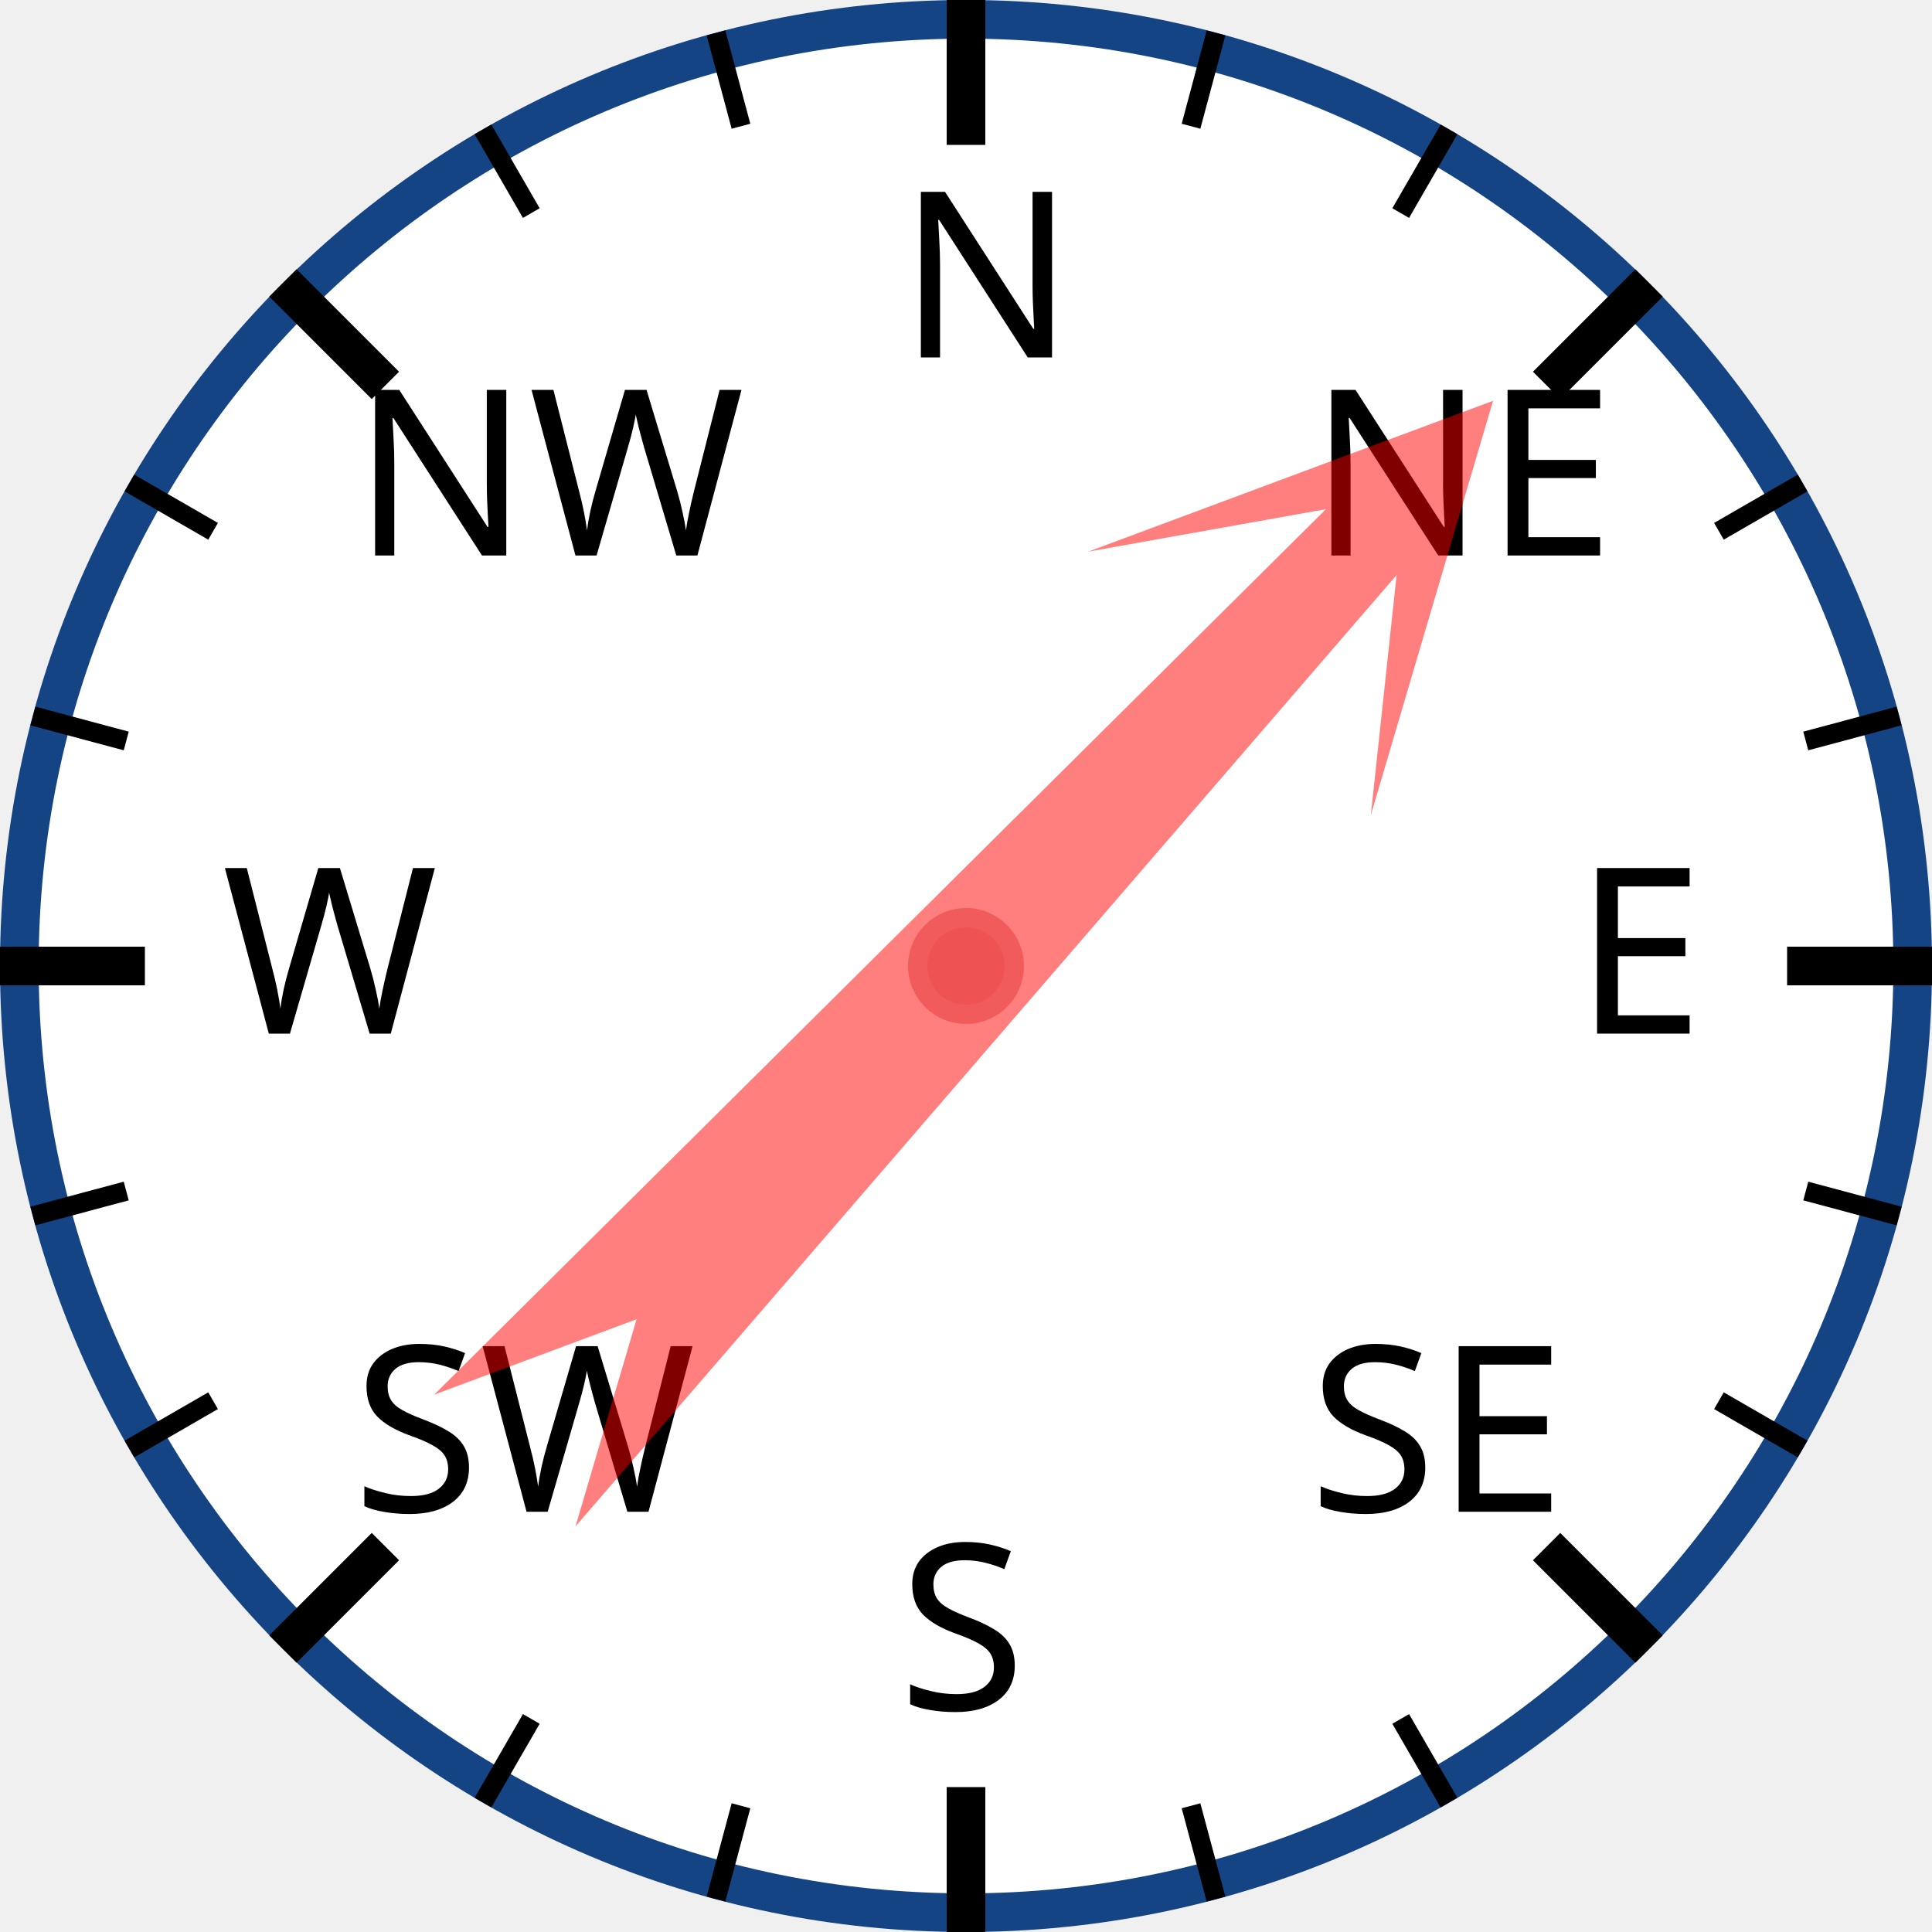
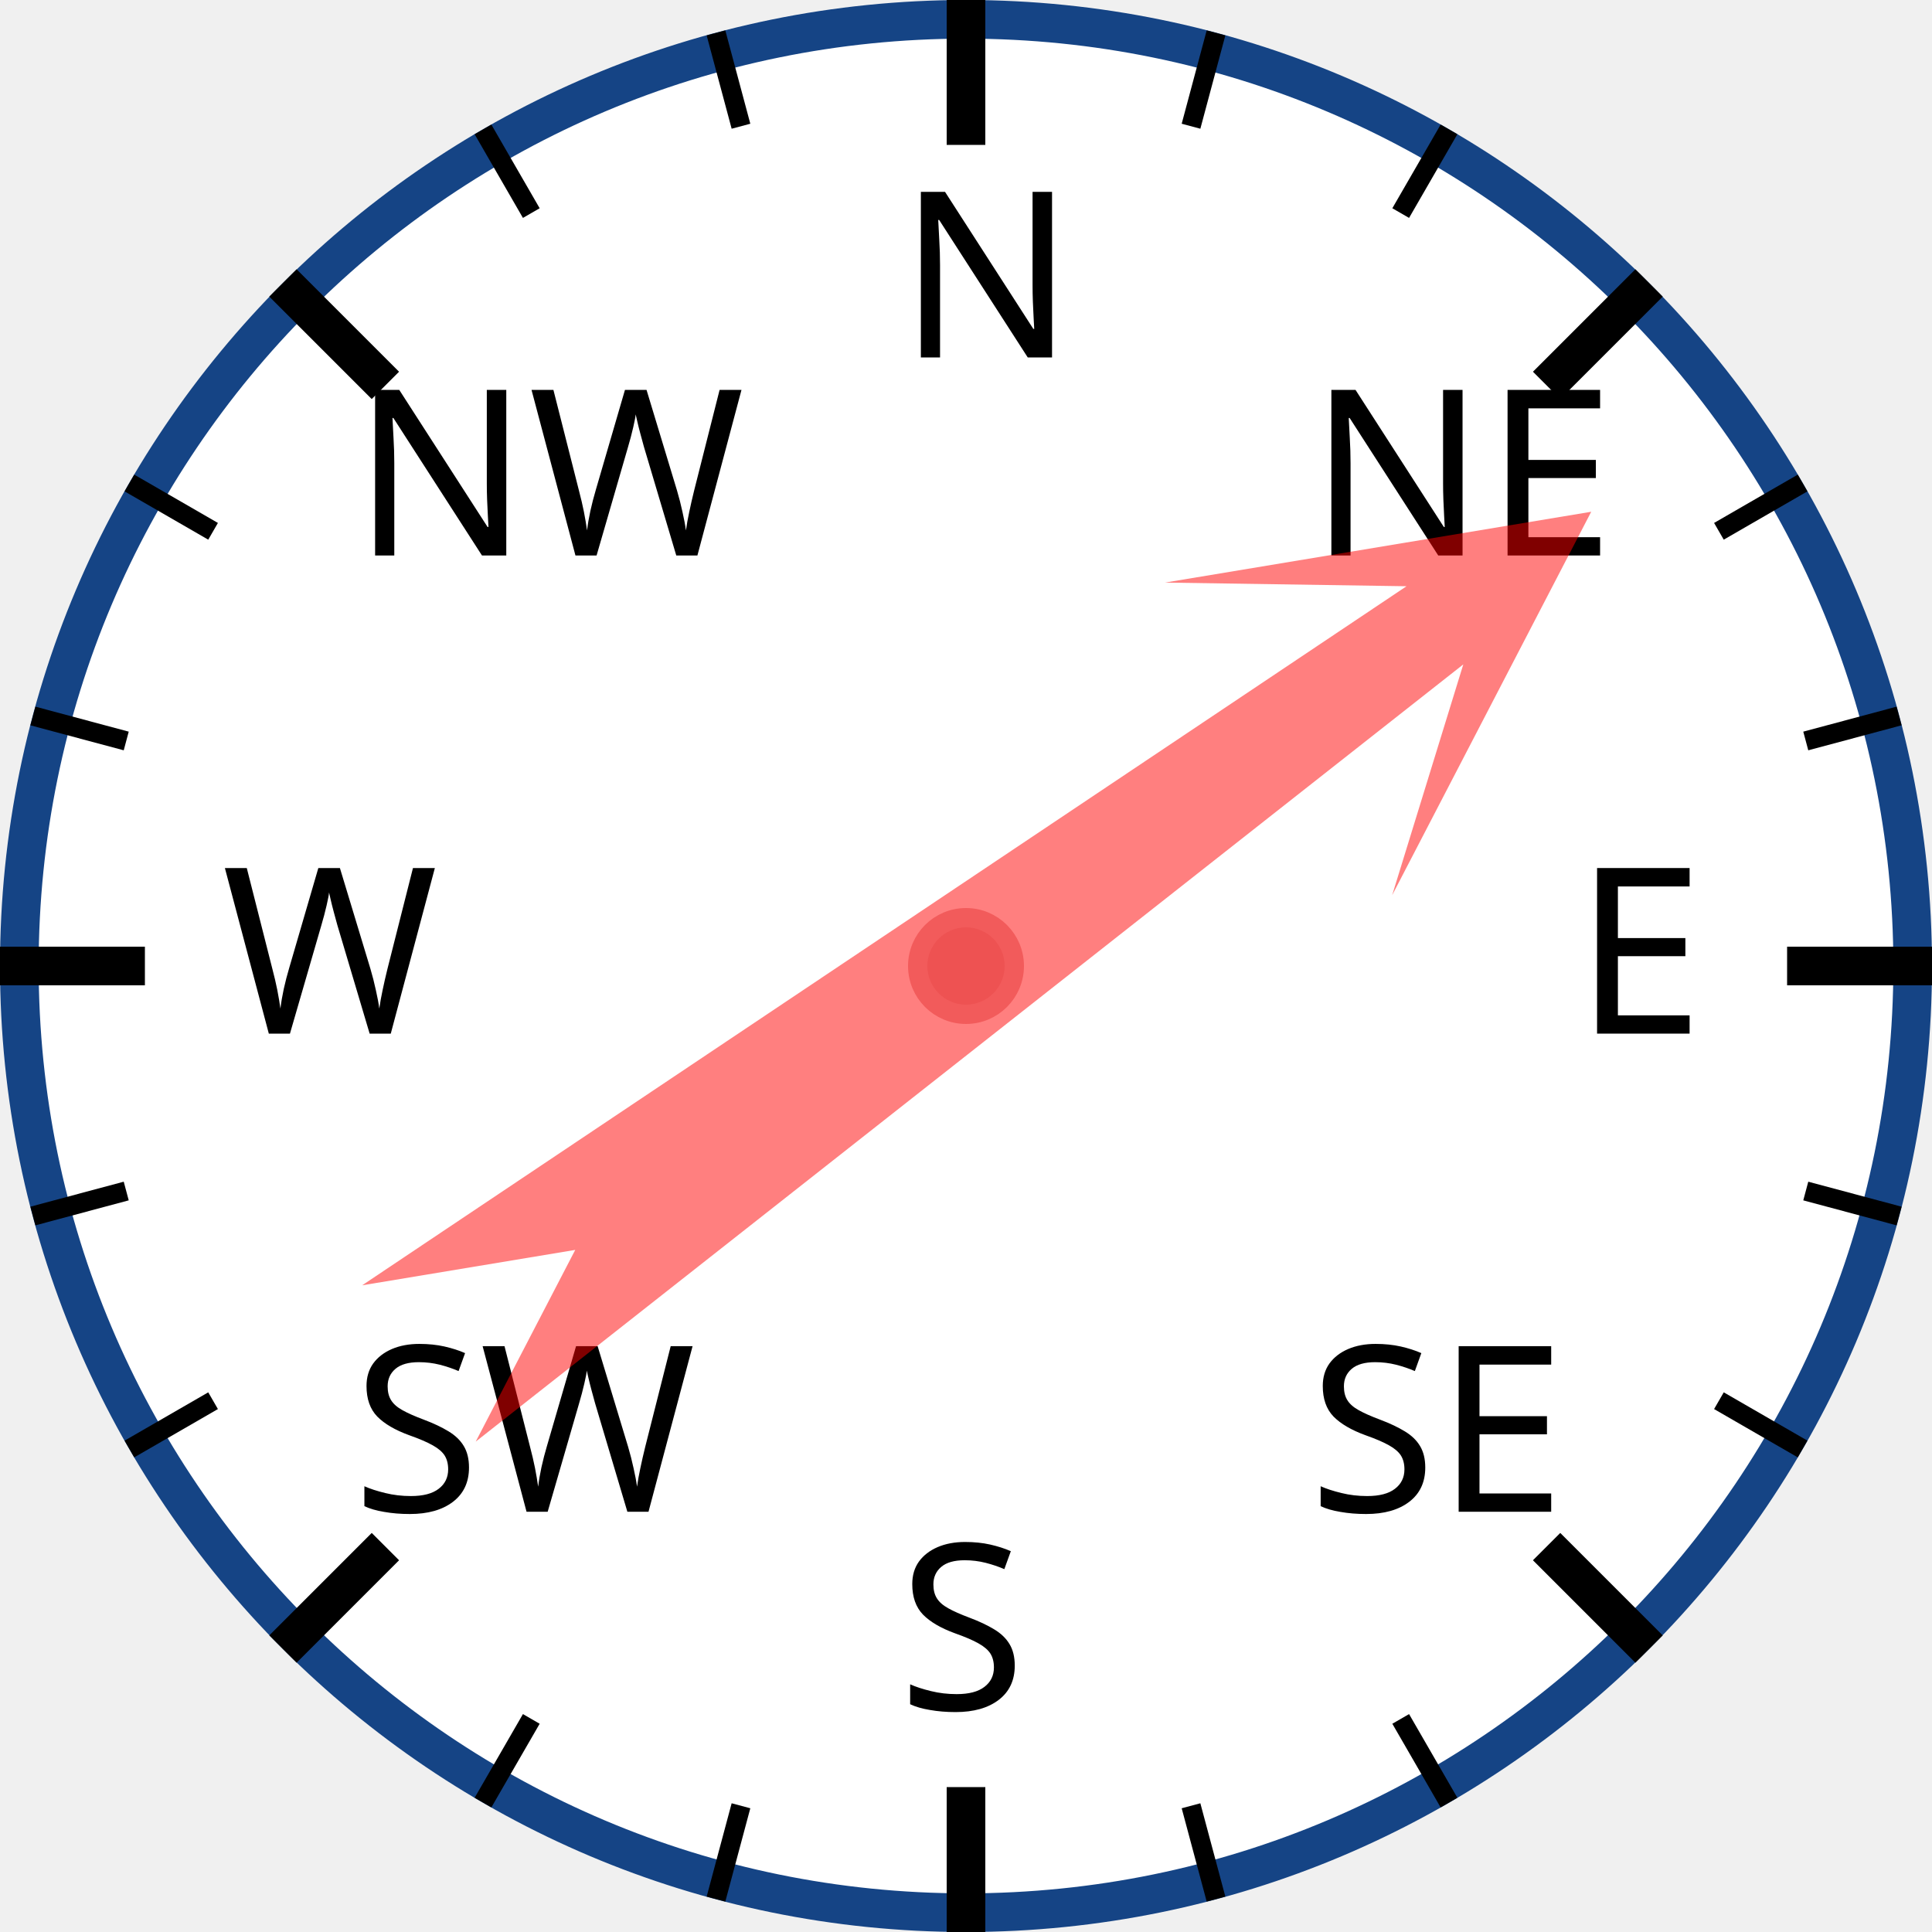
<svg xmlns="http://www.w3.org/2000/svg" width="120px" height="120px" viewBox="0 0 200 200">
  <circle cx="100" cy="100" r="98" style="fill: white; stroke: #154485; stroke-width: 4;" />
  <text x="93.0" y="37.0" style="font-family: sans-serif; font-size: 18pt;">N</text>
  <line x1="100.0" y1="0.0" x2="100.0" y2="15.0" style="stroke: black; stroke-width: 4;" />
  <line x1="74.118" y1="3.407" x2="76.706" y2="13.067" style="stroke: black; stroke-width: 2;" />
  <line x1="50" y1="13.397" x2="55" y2="22.058" style="stroke: black; stroke-width: 2;" />
  <text x="36.503" y="57.503" style="font-family: sans-serif; font-size: 18pt;">NW</text>
  <line x1="29.289" y1="29.289" x2="39.896" y2="39.896" style="stroke: black; stroke-width: 4;" />
  <line x1="13.397" y1="50" x2="22.058" y2="55" style="stroke: black; stroke-width: 2;" />
  <line x1="3.407" y1="74.118" x2="13.067" y2="76.706" style="stroke: black; stroke-width: 2;" />
  <text x="23.0" y="107.0" style="font-family: sans-serif; font-size: 18pt;">W</text>
  <line x1="0.0" y1="100.0" x2="15.0" y2="100.0" style="stroke: black; stroke-width: 4;" />
  <line x1="3.407" y1="125.882" x2="13.067" y2="123.294" style="stroke: black; stroke-width: 2;" />
  <line x1="13.397" y1="150" x2="22.058" y2="145" style="stroke: black; stroke-width: 2;" />
  <text x="36.503" y="156.497" style="font-family: sans-serif; font-size: 18pt;">SW</text>
  <line x1="29.289" y1="170.711" x2="39.896" y2="160.104" style="stroke: black; stroke-width: 4;" />
  <line x1="50" y1="186.603" x2="55" y2="177.942" style="stroke: black; stroke-width: 2;" />
  <line x1="74.118" y1="196.593" x2="76.706" y2="186.933" style="stroke: black; stroke-width: 2;" />
  <text x="93" y="177.0" style="font-family: sans-serif; font-size: 18pt;">S</text>
  <line x1="100" y1="200.0" x2="100" y2="185.0" style="stroke: black; stroke-width: 4;" />
  <line x1="125.882" y1="196.593" x2="123.294" y2="186.933" style="stroke: black; stroke-width: 2;" />
  <line x1="150.0" y1="186.603" x2="145.0" y2="177.942" style="stroke: black; stroke-width: 2;" />
  <text x="135.497" y="156.497" style="font-family: sans-serif; font-size: 18pt;">SE</text>
  <line x1="170.711" y1="170.711" x2="160.104" y2="160.104" style="stroke: black; stroke-width: 4;" />
  <line x1="186.603" y1="150" x2="177.942" y2="145" style="stroke: black; stroke-width: 2;" />
  <line x1="196.593" y1="125.882" x2="186.933" y2="123.294" style="stroke: black; stroke-width: 2;" />
  <text x="163.0" y="107" style="font-family: sans-serif; font-size: 18pt;">E</text>
  <line x1="200.0" y1="100" x2="185.0" y2="100" style="stroke: black; stroke-width: 4;" />
  <line x1="196.593" y1="74.118" x2="186.933" y2="76.706" style="stroke: black; stroke-width: 2;" />
  <line x1="186.603" y1="50" x2="177.942" y2="55" style="stroke: black; stroke-width: 2;" />
  <text x="135.497" y="57.503" style="font-family: sans-serif; font-size: 18pt;">NE</text>
  <line x1="170.711" y1="29.289" x2="160.104" y2="39.896" style="stroke: black; stroke-width: 4;" />
  <line x1="150" y1="13.397" x2="145" y2="22.058" style="stroke: black; stroke-width: 2;" />
  <line x1="125.882" y1="3.407" x2="123.294" y2="13.067" style="stroke: black; stroke-width: 2;" />
-   <polygon points="100 20 120 60 105 40 110 170 100 150 90 170 95 40 80 60" style="fill: red; fill-opacity: 0.5;" transform="rotate(43,100,100)" />
+   <polygon points="100 20 120 60 105 40 110 170 100 150 90 170 95 40 80 60" style="fill: red; fill-opacity: 0.5;" transform="rotate(54,100,100)" />
  <circle cx="100" cy="100" r="5" style="fill: #EE5252; stroke: #F25B5B; stroke-width: 2;" />
</svg>
